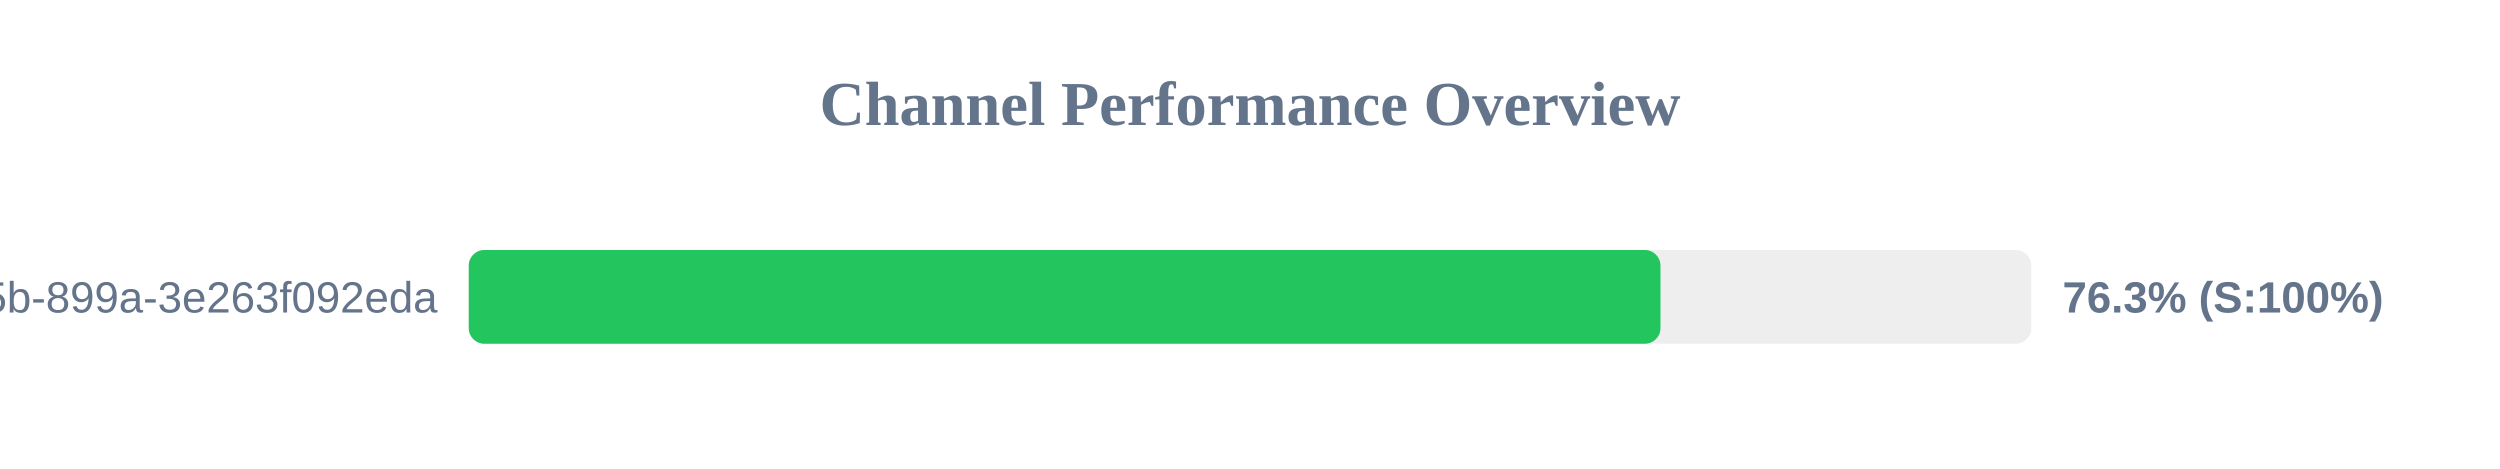
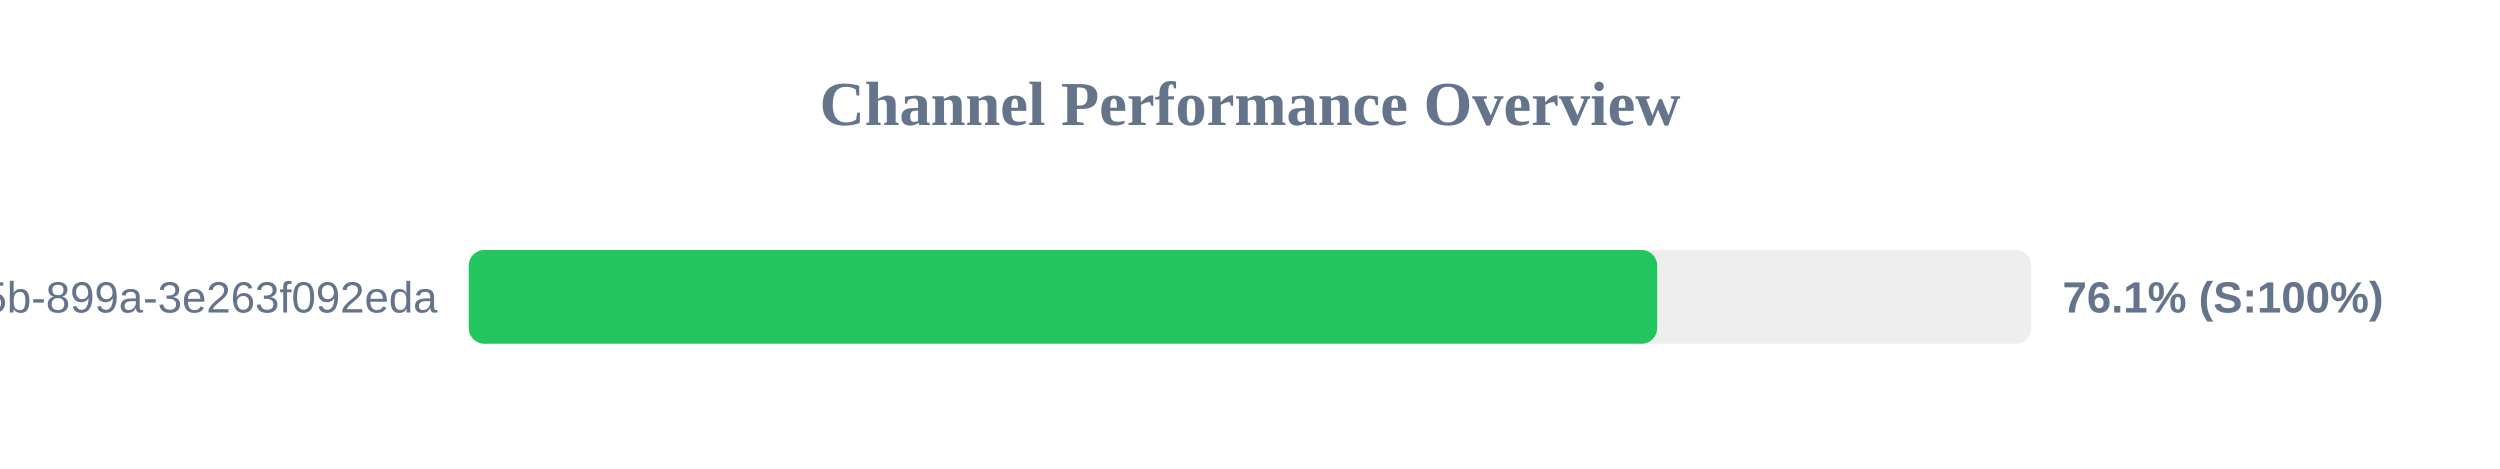
<svg xmlns="http://www.w3.org/2000/svg" width="800" height="150" version="1.1">
  <style>
        .row { font: 14px Arial; fill: #64748b; }
        .score { font: bold 14px Arial; fill: #64748b; }
    </style>
  <text x="400" y="40" text-anchor="middle" font-size="20px" font-weight="bold" fill="#64748b">Channel Performance Overview</text>
  <rect x="150" y="80" width="500" height="30" fill="#eee" rx="5" />
-   <rect x="150" y="80" width="381.35" height="30" fill="#22c55e" rx="5" />
+   <rect x="150" y="80" width="380.3" height="30" fill="#22c55e" rx="5" />
  <text x="140" y="100" text-anchor="end" class="row">?uuid=6bf726db-fb0b-405b-899a-3e263f092eda</text>
-   <text x="660" y="100" text-anchor="start" class="score">76.3% (S:100%)</text>
+   <text x="660" y="100" text-anchor="start" class="score">76.1% (S:100%)</text>
</svg>
